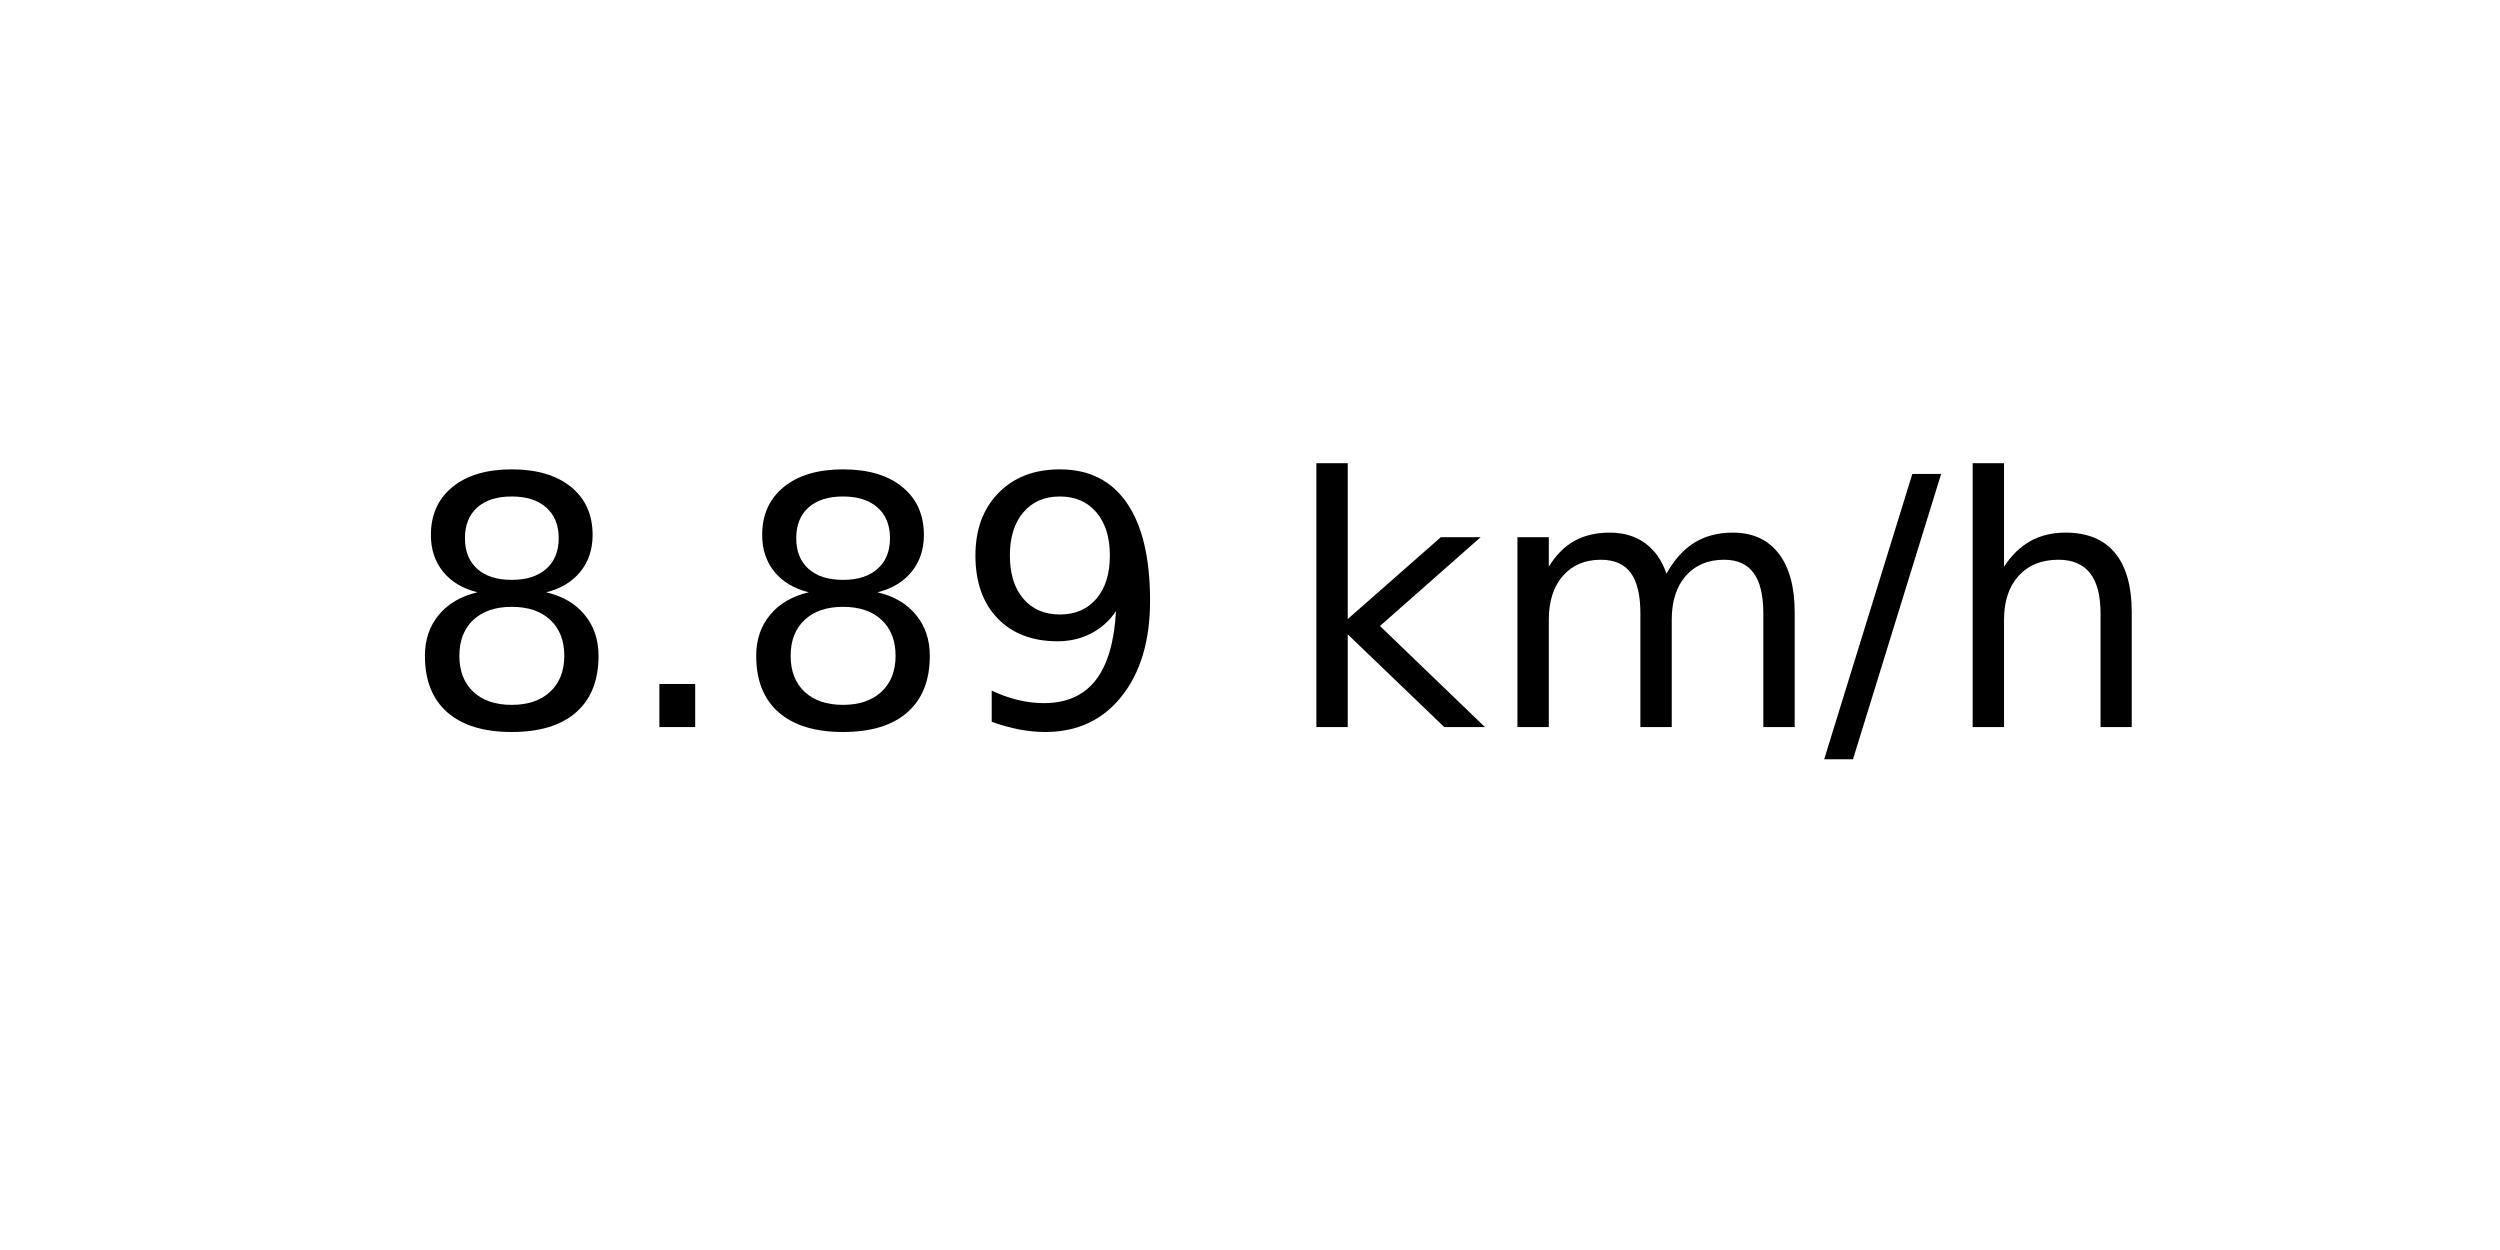
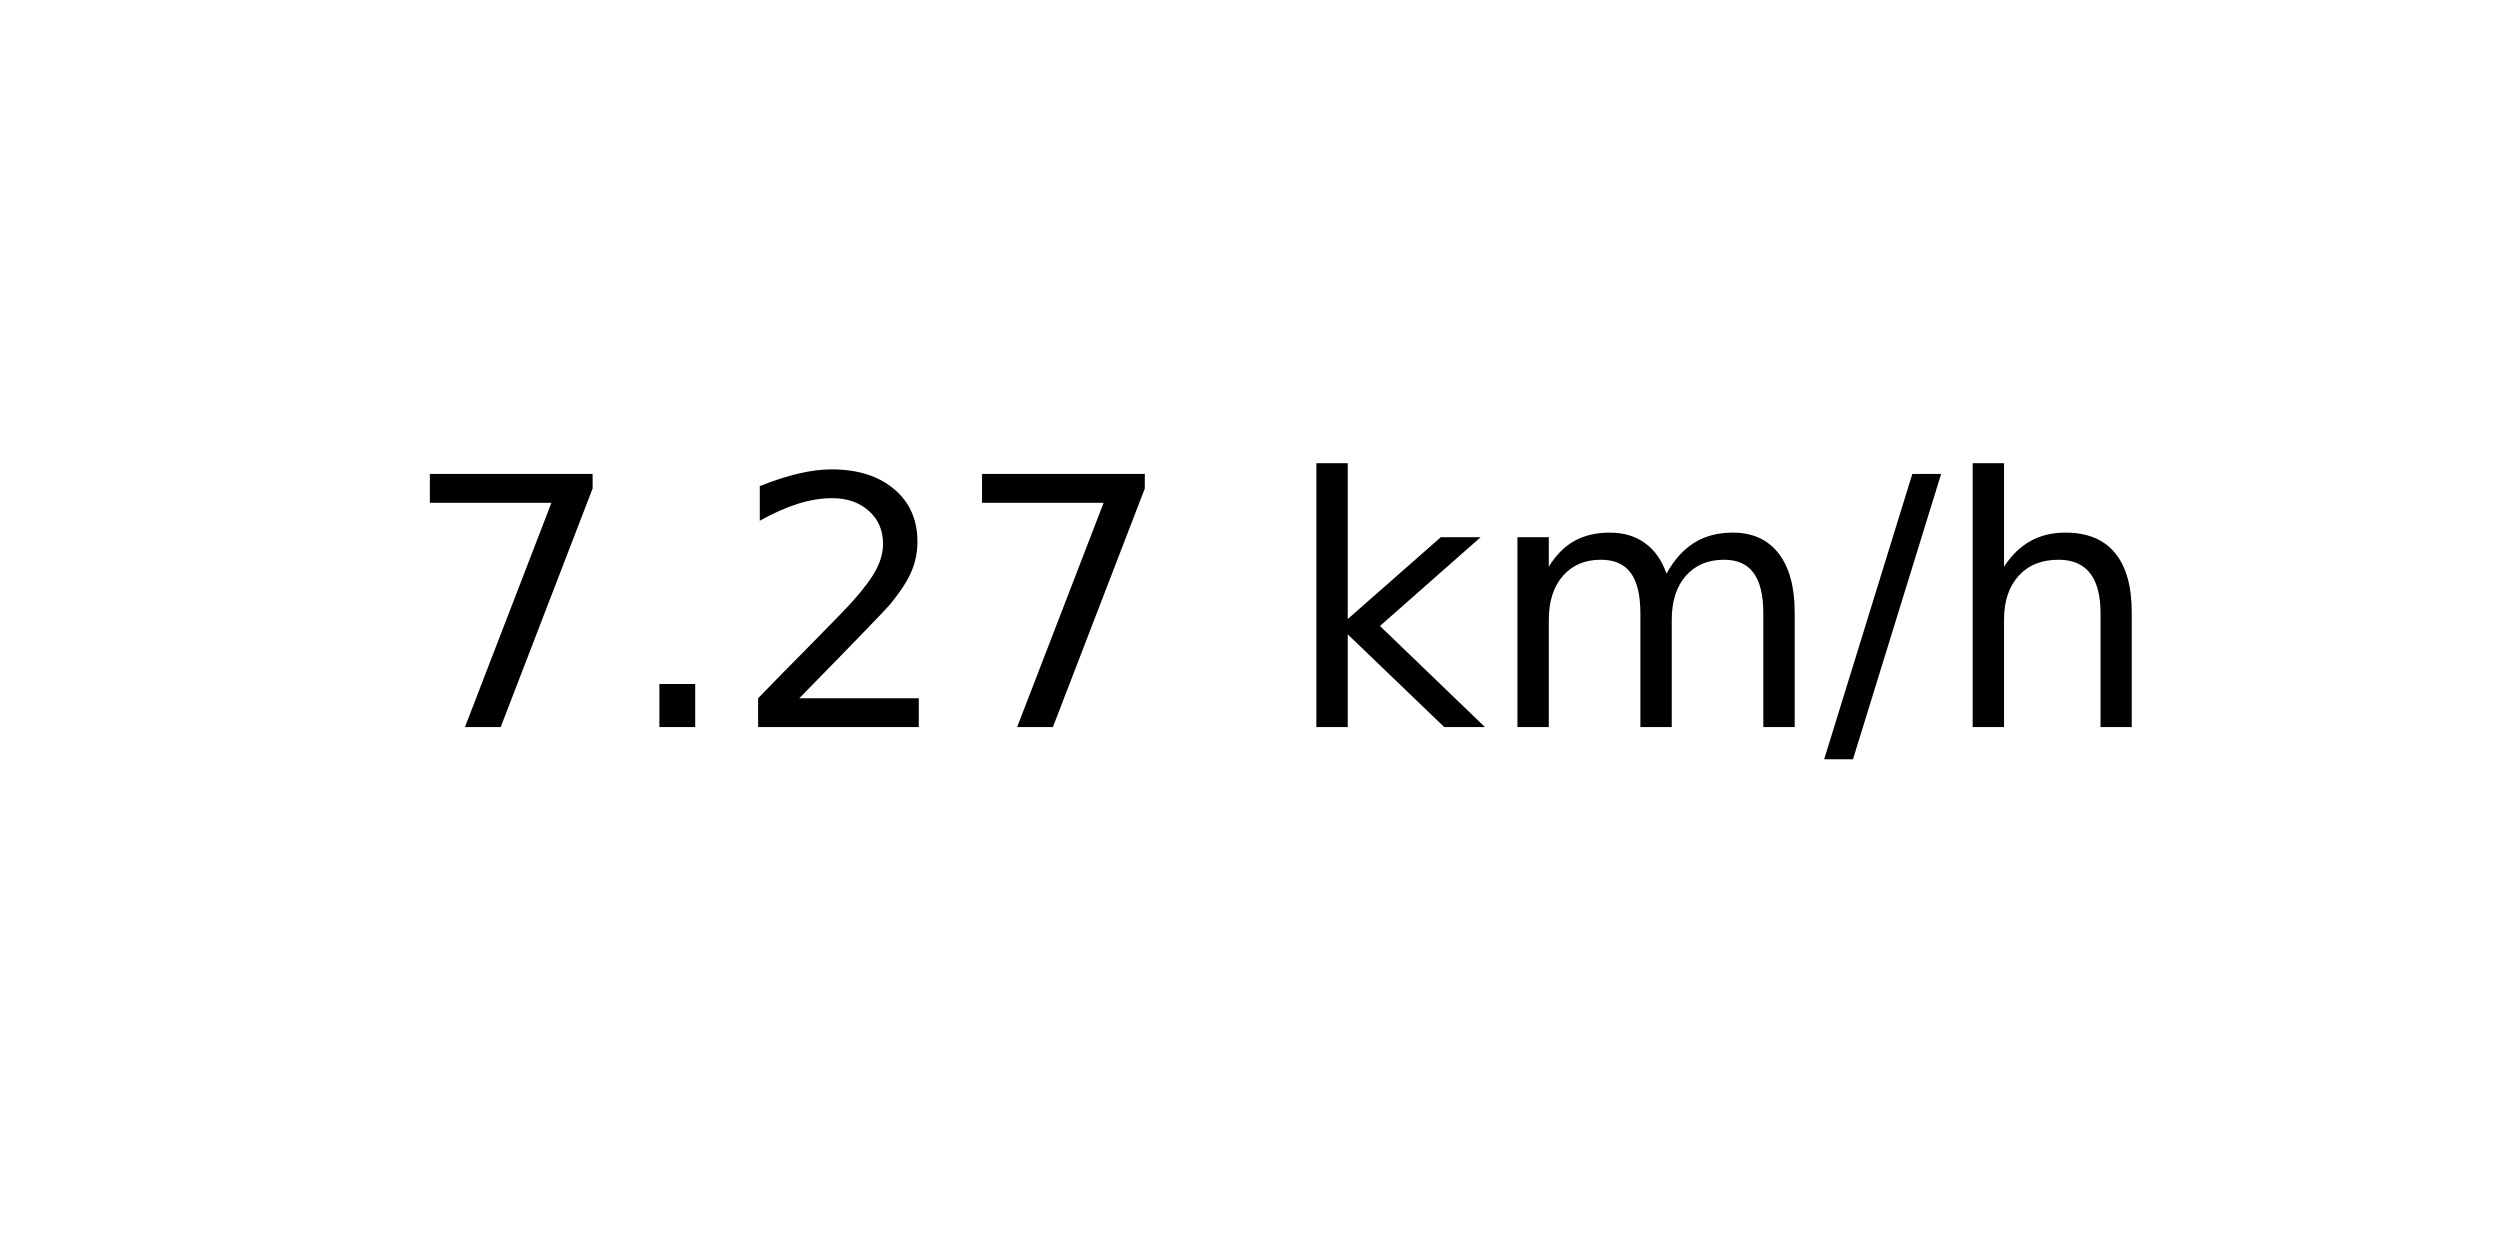
<svg xmlns="http://www.w3.org/2000/svg" xmlns:xlink="http://www.w3.org/1999/xlink" width="72pt" height="36pt" viewBox="0 0 72 36" version="1.1">
  <defs>
    <style type="text/css">*{stroke-linejoin: round; stroke-linecap: butt}</style>
  </defs>
  <g id="figure_1">
    <g id="axes_1">
      <g id="text_1">
        <g transform="translate(11.55937 20.93937) scale(0.1 -0.1)">
          <defs>
-             <path id="DejaVuSans-38" d="M 2034 2216  Q 1584 2216 1326 1975  Q 1069 1734 1069 1313  Q 1069 891 1326 650  Q 1584 409 2034 409  Q 2484 409 2743 651  Q 3003 894 3003 1313  Q 3003 1734 2745 1975  Q 2488 2216 2034 2216  z M 1403 2484  Q 997 2584 770 2862  Q 544 3141 544 3541  Q 544 4100 942 4425  Q 1341 4750 2034 4750  Q 2731 4750 3128 4425  Q 3525 4100 3525 3541  Q 3525 3141 3298 2862  Q 3072 2584 2669 2484  Q 3125 2378 3379 2068  Q 3634 1759 3634 1313  Q 3634 634 3220 271  Q 2806 -91 2034 -91  Q 1263 -91 848 271  Q 434 634 434 1313  Q 434 1759 690 2068  Q 947 2378 1403 2484  z M 1172 3481  Q 1172 3119 1398 2916  Q 1625 2713 2034 2713  Q 2441 2713 2670 2916  Q 2900 3119 2900 3481  Q 2900 3844 2670 4047  Q 2441 4250 2034 4250  Q 1625 4250 1398 4047  Q 1172 3844 1172 3481  z " transform="scale(0.015625)" />
+             <path id="DejaVuSans-37" d="M 525 4666  L 3525 4666  L 3525 4397  L 1831 0  L 1172 0  L 2766 4134  L 525 4134  L 525 4666  z " transform="scale(0.015625)" />
            <path id="DejaVuSans-2e" d="M 684 794  L 1344 794  L 1344 0  L 684 0  L 684 794  z " transform="scale(0.015625)" />
-             <path id="DejaVuSans-39" d="M 703 97  L 703 672  Q 941 559 1184 500  Q 1428 441 1663 441  Q 2288 441 2617 861  Q 2947 1281 2994 2138  Q 2813 1869 2534 1725  Q 2256 1581 1919 1581  Q 1219 1581 811 2004  Q 403 2428 403 3163  Q 403 3881 828 4315  Q 1253 4750 1959 4750  Q 2769 4750 3195 4129  Q 3622 3509 3622 2328  Q 3622 1225 3098 567  Q 2575 -91 1691 -91  Q 1453 -91 1209 -44  Q 966 3 703 97  z M 1959 2075  Q 2384 2075 2632 2365  Q 2881 2656 2881 3163  Q 2881 3666 2632 3958  Q 2384 4250 1959 4250  Q 1534 4250 1286 3958  Q 1038 3666 1038 3163  Q 1038 2656 1286 2365  Q 1534 2075 1959 2075  z " transform="scale(0.015625)" />
+             <path id="DejaVuSans-32" d="M 1228 531  L 3431 531  L 3431 0  L 469 0  L 469 531  Q 828 903 1448 1529  Q 2069 2156 2228 2338  Q 2531 2678 2651 2914  Q 2772 3150 2772 3378  Q 2772 3750 2511 3984  Q 2250 4219 1831 4219  Q 1534 4219 1204 4116  Q 875 4013 500 3803  L 500 4441  Q 881 4594 1212 4672  Q 1544 4750 1819 4750  Q 2544 4750 2975 4387  Q 3406 4025 3406 3419  Q 3406 3131 3298 2873  Q 3191 2616 2906 2266  Q 2828 2175 2409 1742  Q 1991 1309 1228 531  z " transform="scale(0.015625)" />
            <path id="DejaVuSans-20" transform="scale(0.015625)" />
            <path id="DejaVuSans-6b" d="M 581 4863  L 1159 4863  L 1159 1991  L 2875 3500  L 3609 3500  L 1753 1863  L 3688 0  L 2938 0  L 1159 1709  L 1159 0  L 581 0  L 581 4863  z " transform="scale(0.015625)" />
            <path id="DejaVuSans-6d" d="M 3328 2828  Q 3544 3216 3844 3400  Q 4144 3584 4550 3584  Q 5097 3584 5394 3201  Q 5691 2819 5691 2113  L 5691 0  L 5113 0  L 5113 2094  Q 5113 2597 4934 2840  Q 4756 3084 4391 3084  Q 3944 3084 3684 2787  Q 3425 2491 3425 1978  L 3425 0  L 2847 0  L 2847 2094  Q 2847 2600 2669 2842  Q 2491 3084 2119 3084  Q 1678 3084 1418 2786  Q 1159 2488 1159 1978  L 1159 0  L 581 0  L 581 3500  L 1159 3500  L 1159 2956  Q 1356 3278 1631 3431  Q 1906 3584 2284 3584  Q 2666 3584 2933 3390  Q 3200 3197 3328 2828  z " transform="scale(0.015625)" />
            <path id="DejaVuSans-2f" d="M 1625 4666  L 2156 4666  L 531 -594  L 0 -594  L 1625 4666  z " transform="scale(0.015625)" />
            <path id="DejaVuSans-68" d="M 3513 2113  L 3513 0  L 2938 0  L 2938 2094  Q 2938 2591 2744 2837  Q 2550 3084 2163 3084  Q 1697 3084 1428 2787  Q 1159 2491 1159 1978  L 1159 0  L 581 0  L 581 4863  L 1159 4863  L 1159 2956  Q 1366 3272 1645 3428  Q 1925 3584 2291 3584  Q 2894 3584 3203 3211  Q 3513 2838 3513 2113  z " transform="scale(0.015625)" />
          </defs>
-           <use xlink:href="#DejaVuSans-38" />
+           <use xlink:href="#DejaVuSans-37" />
          <use xlink:href="#DejaVuSans-2e" x="63.623" />
-           <use xlink:href="#DejaVuSans-38" x="95.41" />
-           <use xlink:href="#DejaVuSans-39" x="159.033" />
+           <use xlink:href="#DejaVuSans-32" x="95.41" />
+           <use xlink:href="#DejaVuSans-37" x="159.033" />
          <use xlink:href="#DejaVuSans-20" x="222.656" />
          <use xlink:href="#DejaVuSans-6b" x="254.443" />
          <use xlink:href="#DejaVuSans-6d" x="312.354" />
          <use xlink:href="#DejaVuSans-2f" x="409.766" />
          <use xlink:href="#DejaVuSans-68" x="443.457" />
        </g>
      </g>
    </g>
  </g>
</svg>
